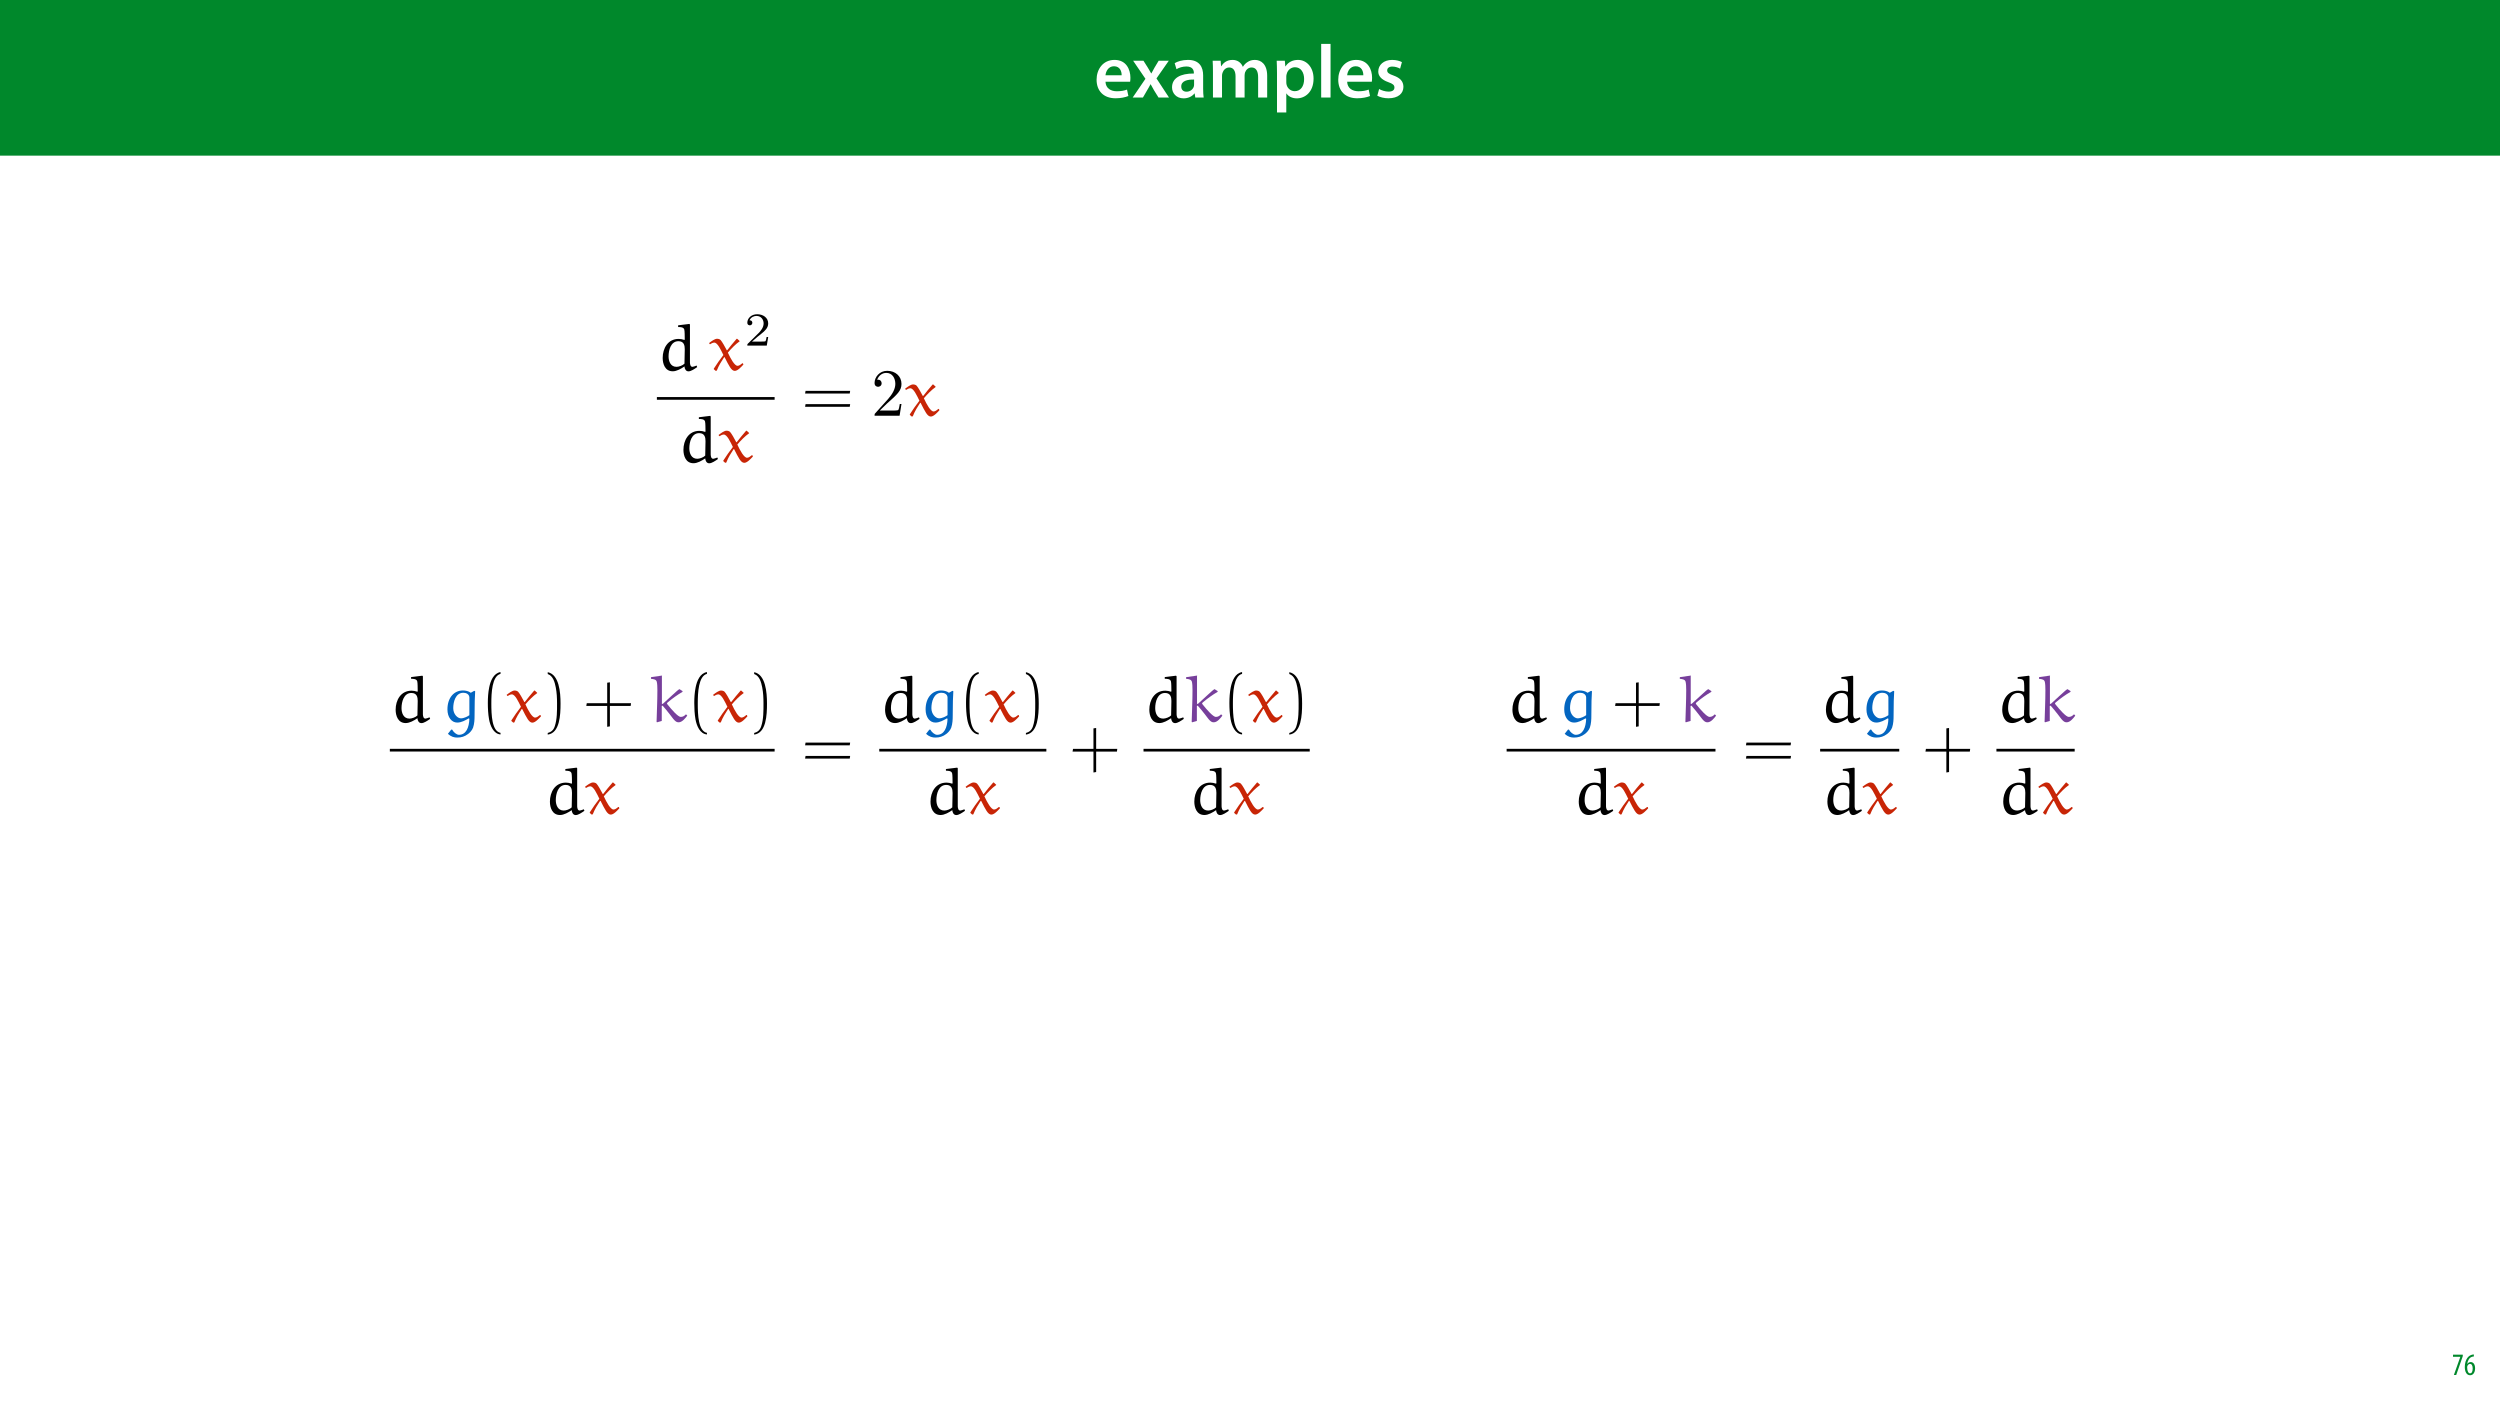
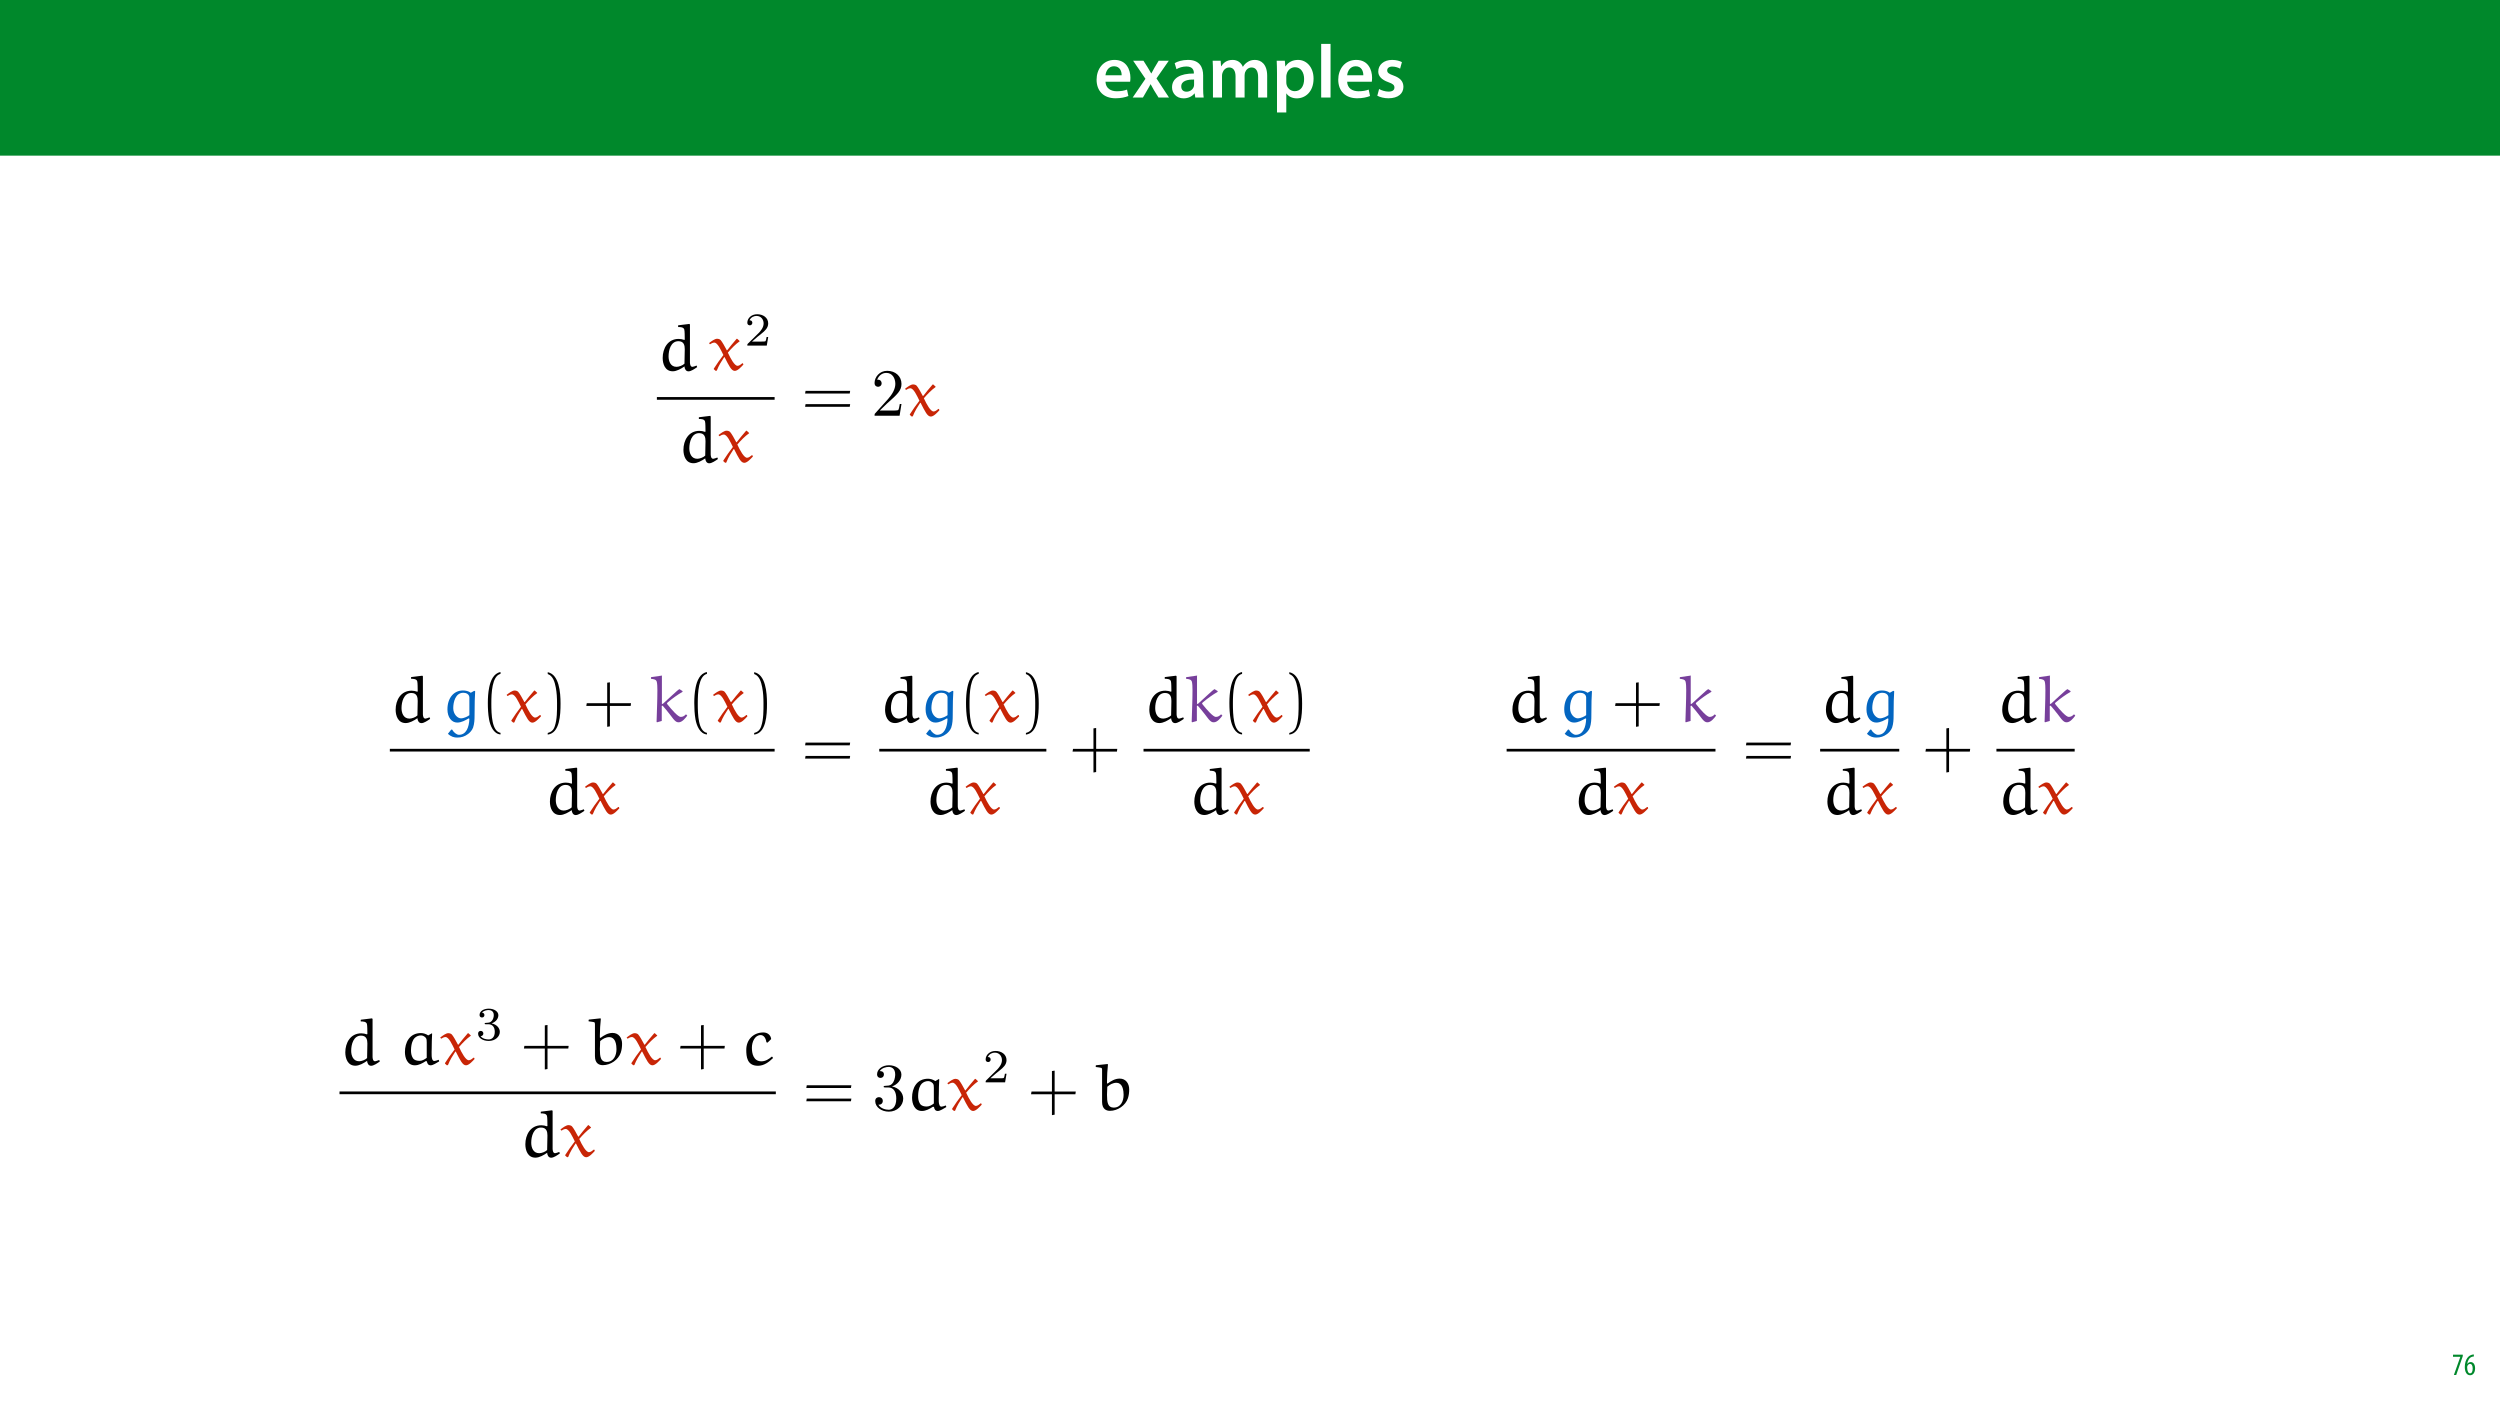
<svg xmlns="http://www.w3.org/2000/svg" xmlns:xlink="http://www.w3.org/1999/xlink" width="1920pt" height="1080pt" viewBox="0 0 1920 1080" version="1.1">
  <defs>
    <g>
      <symbol overflow="visible" id="glyph0-0">
        <path style="stroke:none;" d="M 0 0 L 29 0 L 29 -40.594 L 0 -40.594 Z M 14.5 -22.906 L 4.641 -37.703 L 24.359 -37.703 Z M 16.234 -20.297 L 26.094 -35.094 L 26.094 -5.516 Z M 4.641 -2.906 L 14.5 -17.688 L 24.359 -2.906 Z M 2.906 -35.094 L 12.766 -20.297 L 2.906 -5.516 Z M 2.906 -35.094 " />
      </symbol>
      <symbol overflow="visible" id="glyph0-1">
        <path style="stroke:none;" d="M 27.781 -12.125 C 27.891 -12.766 28.016 -13.797 28.016 -15.141 C 28.016 -21.344 25 -28.891 15.828 -28.891 C 6.781 -28.891 2.031 -21.516 2.031 -13.688 C 2.031 -5.047 7.422 0.578 16.594 0.578 C 20.641 0.578 24.016 -0.172 26.453 -1.156 L 25.406 -6.094 C 23.266 -5.281 20.875 -4.812 17.578 -4.812 C 13.047 -4.812 9.047 -7.016 8.875 -12.125 Z M 8.875 -17.109 C 9.156 -20.016 11.016 -24.016 15.422 -24.016 C 20.188 -24.016 21.344 -19.719 21.281 -17.109 Z M 8.875 -17.109 " />
      </symbol>
      <symbol overflow="visible" id="glyph0-2">
        <path style="stroke:none;" d="M 0.641 -28.25 L 10.094 -14.391 L 0.297 0 L 8.172 0 L 11.422 -5.625 C 12.359 -7.188 13.172 -8.578 13.984 -10.203 L 14.094 -10.203 C 14.906 -8.641 15.719 -7.141 16.641 -5.625 L 20.125 0 L 28.188 0 L 18.562 -14.672 L 28.016 -28.25 L 20.234 -28.25 L 17.109 -23.031 C 16.297 -21.578 15.484 -20.125 14.672 -18.562 L 14.5 -18.562 C 13.688 -20.016 12.875 -21.406 11.953 -22.906 L 8.578 -28.25 Z M 0.641 -28.25 " />
      </symbol>
      <symbol overflow="visible" id="glyph0-3">
        <path style="stroke:none;" d="M 26.156 0 C 25.875 -1.734 25.75 -4.234 25.75 -6.781 L 25.75 -17 C 25.75 -23.141 23.141 -28.891 14.094 -28.891 C 9.625 -28.891 5.969 -27.672 3.891 -26.391 L 5.281 -21.75 C 7.188 -22.969 10.094 -23.844 12.875 -23.844 C 17.859 -23.844 18.625 -20.766 18.625 -18.906 L 18.625 -18.438 C 8.172 -18.5 1.859 -14.906 1.859 -7.766 C 1.859 -3.484 5.047 0.641 10.734 0.641 C 14.391 0.641 17.344 -0.922 19.078 -3.125 L 19.25 -3.125 L 19.719 0 Z M 18.797 -9.922 C 18.797 -9.453 18.734 -8.875 18.562 -8.359 C 17.922 -6.328 15.828 -4.469 12.984 -4.469 C 10.734 -4.469 8.938 -5.734 8.938 -8.531 C 8.938 -12.812 13.75 -13.922 18.797 -13.797 Z M 18.797 -9.922 " />
      </symbol>
      <symbol overflow="visible" id="glyph0-4">
        <path style="stroke:none;" d="M 3.828 0 L 10.781 0 L 10.781 -16.703 C 10.781 -17.516 10.906 -18.328 11.188 -19.031 C 11.828 -21 13.625 -23.078 16.297 -23.078 C 19.609 -23.078 21.172 -20.297 21.172 -16.359 L 21.172 0 L 28.125 0 L 28.125 -16.938 C 28.125 -17.75 28.297 -18.625 28.484 -19.312 C 29.234 -21.344 31.031 -23.078 33.469 -23.078 C 36.891 -23.078 38.516 -20.297 38.516 -15.609 L 38.516 0 L 45.469 0 L 45.469 -16.641 C 45.469 -25.688 40.719 -28.891 36.016 -28.891 C 33.703 -28.891 31.906 -28.297 30.328 -27.203 C 29 -26.391 27.844 -25.234 26.859 -23.656 L 26.734 -23.656 C 25.516 -26.797 22.625 -28.891 18.906 -28.891 C 14.156 -28.891 11.594 -26.281 10.203 -24.062 L 10.031 -24.062 L 9.75 -28.25 L 3.594 -28.25 C 3.766 -25.812 3.828 -23.078 3.828 -19.844 Z M 3.828 0 " />
      </symbol>
      <symbol overflow="visible" id="glyph0-5">
        <path style="stroke:none;" d="M 3.828 11.484 L 10.969 11.484 L 10.969 -3.125 L 11.078 -3.125 C 12.531 -0.875 15.484 0.641 19.031 0.641 C 25.469 0.641 31.906 -4.297 31.906 -14.5 C 31.906 -23.312 26.5 -28.891 20.016 -28.891 C 15.719 -28.891 12.406 -27.094 10.328 -23.891 L 10.203 -23.891 L 9.859 -28.25 L 3.594 -28.25 C 3.719 -25.578 3.828 -22.562 3.828 -18.844 Z M 10.969 -16.188 C 10.969 -16.766 11.078 -17.406 11.25 -17.984 C 11.953 -21.109 14.672 -23.266 17.625 -23.266 C 22.219 -23.266 24.656 -19.203 24.656 -14.203 C 24.656 -8.641 21.984 -4.875 17.453 -4.875 C 14.438 -4.875 11.891 -6.953 11.188 -9.859 C 11.016 -10.5 10.969 -11.141 10.969 -11.828 Z M 10.969 -16.188 " />
      </symbol>
      <symbol overflow="visible" id="glyph0-6">
        <path style="stroke:none;" d="M 3.828 0 L 11.016 0 L 11.016 -41.188 L 3.828 -41.188 Z M 3.828 0 " />
      </symbol>
      <symbol overflow="visible" id="glyph0-7">
        <path style="stroke:none;" d="M 2.094 -1.391 C 4.172 -0.234 7.25 0.578 10.672 0.578 C 18.156 0.578 22.156 -3.125 22.156 -8.234 C 22.094 -12.406 19.719 -15.016 14.609 -16.875 C 11.016 -18.156 9.688 -19.031 9.688 -20.828 C 9.688 -22.562 11.078 -23.781 13.625 -23.781 C 16.125 -23.781 18.391 -22.859 19.609 -22.156 L 21 -27.203 C 19.375 -28.078 16.641 -28.891 13.516 -28.891 C 6.953 -28.891 2.844 -25 2.844 -20.016 C 2.781 -16.703 5.109 -13.688 10.609 -11.781 C 14.094 -10.562 15.25 -9.562 15.25 -7.656 C 15.25 -5.797 13.859 -4.531 10.734 -4.531 C 8.172 -4.531 5.109 -5.562 3.484 -6.547 Z M 2.094 -1.391 " />
      </symbol>
      <symbol overflow="visible" id="glyph1-0">
        <path style="stroke:none;" d="M 0 0 L 12 0 L 12 -16.797 L 0 -16.797 Z M 6 -9.484 L 1.922 -15.594 L 10.078 -15.594 Z M 6.719 -8.406 L 10.797 -14.516 L 10.797 -2.281 Z M 1.922 -1.203 L 6 -7.312 L 10.078 -1.203 Z M 1.203 -14.516 L 5.281 -8.406 L 1.203 -2.281 Z M 1.203 -14.516 " />
      </symbol>
      <symbol overflow="visible" id="glyph1-1">
        <path style="stroke:none;" d="M 0.891 -15.594 L 0.891 -13.969 L 6.5 -13.969 L 6.5 -13.922 L 1.562 0 L 3.359 0 L 8.406 -14.5 L 8.406 -15.594 Z M 0.891 -15.594 " />
      </symbol>
      <symbol overflow="visible" id="glyph1-2">
        <path style="stroke:none;" d="M 7.656 -15.797 C 7.391 -15.766 6.984 -15.75 6.484 -15.641 C 5.141 -15.359 3.641 -14.5 2.719 -13.172 C 1.484 -11.516 0.703 -9.172 0.703 -6.141 C 0.703 -2.562 2.062 0.188 4.781 0.188 C 7.266 0.188 8.609 -2.188 8.609 -5.141 C 8.609 -8.109 7.25 -9.938 5.25 -9.938 C 4.078 -9.938 3.219 -9.344 2.609 -8.453 L 2.547 -8.453 C 2.922 -10.844 3.953 -13.438 6.547 -14.062 C 7.016 -14.156 7.344 -14.203 7.656 -14.234 Z M 4.781 -1.25 C 3.531 -1.25 2.547 -2.719 2.516 -5.906 C 2.516 -6.359 2.594 -6.672 2.656 -6.844 C 3.125 -7.984 3.906 -8.516 4.688 -8.516 C 5.953 -8.516 6.766 -7.344 6.766 -4.984 C 6.766 -2.281 5.828 -1.25 4.781 -1.25 Z M 4.781 -1.25 " />
      </symbol>
      <symbol overflow="visible" id="glyph2-0">
        <path style="stroke:none;" d="" />
      </symbol>
      <symbol overflow="visible" id="glyph2-1">
        <path style="stroke:none;" d="M 16.266 -34.203 L 16.328 -33.062 C 18.031 -33.062 20.469 -33 21.031 -31.188 C 21.406 -29.844 21.344 -26.109 21.406 -23.375 L 21.031 -23.156 C 19.641 -23.625 18.234 -23.938 16.734 -23.938 C 8.344 -23.938 4.453 -16.578 4.453 -9.328 C 4.453 -4.719 6.266 0.938 12.172 0.938 C 15.234 0.938 18.547 -0.984 21.188 -2.797 C 21.297 -0.984 22.234 0.984 24.25 0.984 C 26.266 0.984 28.906 -0.875 30.938 -2.281 L 30.516 -3.469 C 29.484 -3.062 27.875 -2.484 27.359 -2.484 C 25.797 -2.484 25.484 -4.203 25.391 -5.703 L 25.391 -34.969 L 24.969 -35.438 L 16.531 -34.406 Z M 21.188 -4.922 C 19.797 -3.516 16.891 -2.484 15.078 -2.484 C 10.422 -2.484 8.969 -6.891 8.969 -10.516 C 8.969 -15.391 10.719 -22.172 16.531 -22.172 C 20.828 -22.172 21.406 -18.859 21.406 -16.062 Z M 21.188 -4.922 " />
      </symbol>
      <symbol overflow="visible" id="glyph2-2">
        <path style="stroke:none;" d="M 21.859 -23.938 C 21.766 -24.047 21.656 -24.047 21.547 -24.047 C 21.406 -24.047 21.297 -24.047 21.25 -23.938 C 18.969 -21.297 15.906 -17.672 14.047 -15.188 L 13.734 -15.234 C 12.234 -18.141 10.109 -21.859 9.016 -23.062 C 8.297 -23.828 7.094 -24.047 6.219 -24.047 C 4.5 -24.047 1.922 -22.125 0.109 -20.719 L 0.828 -19.797 C 1.766 -20.422 3.062 -21.094 4.141 -21.094 C 6.688 -21.094 9.172 -15.547 11.141 -11.547 C 8.594 -8.234 6.016 -4.656 3.781 -1.094 L 3.781 -0.672 L 5.234 0.625 L 6.062 0.422 C 7.609 -3.578 9.688 -6.781 11.703 -9.891 L 12.078 -9.891 C 15.484 -3.219 17.25 0.625 19.891 0.625 C 22.078 0.625 24.719 -2.281 26.531 -4.25 L 26.109 -5.234 L 25.703 -5.234 C 24.656 -4.359 23.266 -3.266 22.016 -3.266 C 19.734 -3.266 16.688 -8.75 14.562 -13.422 C 17.25 -16.578 20.562 -19.953 23.469 -21.969 C 23.578 -22.016 23.625 -22.078 23.625 -22.234 C 23.625 -22.281 23.516 -22.391 23.469 -22.438 Z M 21.859 -23.938 " />
      </symbol>
      <symbol overflow="visible" id="glyph2-3">
        <path style="stroke:none;" d="M 20.672 -2.688 L 21.141 -2.328 C 20.938 4.406 18.594 9.953 13.109 9.953 C 11.25 9.953 8.859 7.828 7.922 5.953 L 7.203 5.953 L 4.656 9.172 C 7.203 11.547 9.531 12.078 11.812 12.078 C 14.969 12.078 17.562 11.297 20.203 9.281 C 21.25 8.5 23.156 6.734 23.984 4.453 C 25.031 1.453 25.125 -2.234 25.125 -4.25 C 25.125 -15.078 25.344 -18.812 25.594 -23.516 L 24.875 -23.828 L 22.234 -22.328 C 20.516 -23.625 18.297 -24.094 16.172 -24.094 C 9.531 -24.094 4.297 -18.75 4.297 -9.531 C 4.297 -3.516 7.516 0.562 11.812 0.562 C 15.078 0.562 17.984 -1.141 20.672 -2.688 Z M 21.141 -5.125 C 19.953 -4.203 17.047 -2.688 14.656 -2.688 C 12.078 -2.688 8.75 -5.859 8.75 -10.516 C 8.75 -15.188 10.422 -22.328 16.531 -22.328 C 18.703 -22.328 20.984 -21.25 21.141 -18.812 Z M 21.141 -5.125 " />
      </symbol>
      <symbol overflow="visible" id="glyph2-4">
        <path style="stroke:none;" d="M 10.469 -13.781 L 9.797 -13.781 L 9.797 -35.188 L 9.953 -35.547 L 1.656 -34.359 L 1.406 -34.141 L 1.406 -33.062 C 4.141 -32.75 5.391 -32.375 5.859 -30.781 C 6.219 -29.375 6.328 -26.891 6.328 -24.25 C 6.328 -16.062 5.906 -8.141 5.703 0 L 6.016 0.359 L 9.688 -0.672 L 9.688 -12.125 L 10.312 -12.484 C 13.984 -8.391 18.594 -2.172 18.594 -2.172 C 20.312 -0.203 21.141 0.359 22.688 0.359 C 25.438 0.359 28.031 -3.109 29.281 -4.766 L 28.297 -5.797 C 27.156 -4.609 25.953 -3.781 24.25 -3.781 C 22.172 -3.781 17.156 -9.484 14.094 -13.375 C 13.938 -13.625 13.672 -13.891 13.672 -14.203 C 13.672 -14.453 14.25 -14.922 14.609 -15.234 C 18.078 -18.141 21.766 -20.781 25.641 -23.062 L 25.641 -23.625 L 23.266 -25.125 C 22.016 -24.406 21.453 -23.828 17.406 -20.156 Z M 10.469 -13.781 " />
      </symbol>
      <symbol overflow="visible" id="glyph3-0">
        <path style="stroke:none;" d="" />
      </symbol>
      <symbol overflow="visible" id="glyph3-1">
        <path style="stroke:none;" d="M 18.312 -6.594 L 17.078 -6.594 C 16.969 -5.797 16.609 -3.656 16.141 -3.297 C 15.844 -3.078 13.062 -3.078 12.547 -3.078 L 5.875 -3.078 C 9.688 -6.453 10.953 -7.469 13.125 -9.172 C 15.812 -11.312 18.312 -13.562 18.312 -17.016 C 18.312 -21.391 14.469 -24.078 9.828 -24.078 C 5.328 -24.078 2.281 -20.922 2.281 -17.594 C 2.281 -15.734 3.844 -15.562 4.203 -15.562 C 5.078 -15.562 6.125 -16.172 6.125 -17.484 C 6.125 -18.125 5.875 -19.406 3.984 -19.406 C 5.109 -21.984 7.578 -22.781 9.281 -22.781 C 12.906 -22.781 14.797 -19.953 14.797 -17.016 C 14.797 -13.859 12.547 -11.344 11.391 -10.047 L 2.641 -1.422 C 2.281 -1.094 2.281 -1.016 2.281 0 L 17.219 0 Z M 18.312 -6.594 " />
      </symbol>
+       <symbol overflow="visible" id="glyph3-2">
+         <path style="stroke:none;" d="M 9.906 -12.109 C 12.734 -12.109 14.766 -10.156 14.766 -6.281 C 14.766 -1.781 12.156 -0.438 10.047 -0.438 C 8.594 -0.438 5.406 -0.828 3.875 -2.969 C 5.578 -3.047 5.984 -4.25 5.984 -5 C 5.984 -6.172 5.109 -7 3.984 -7 C 2.969 -7 1.953 -6.375 1.953 -4.891 C 1.953 -1.484 5.734 0.719 10.125 0.719 C 15.156 0.719 18.641 -2.641 18.641 -6.281 C 18.641 -9.109 16.312 -11.938 12.328 -12.766 C 16.141 -14.141 17.516 -16.859 17.516 -19.078 C 17.516 -21.938 14.219 -24.078 10.188 -24.078 C 6.172 -24.078 3.078 -22.125 3.078 -19.219 C 3.078 -17.984 3.875 -17.297 4.969 -17.297 C 6.094 -17.297 6.812 -18.125 6.812 -19.141 C 6.812 -20.203 6.094 -20.969 4.969 -21.031 C 6.234 -22.625 8.734 -23.031 10.078 -23.031 C 11.719 -23.031 14 -22.234 14 -19.078 C 14 -17.547 13.484 -15.891 12.547 -14.766 C 11.344 -13.375 10.328 -13.312 8.516 -13.203 C 7.609 -13.125 7.547 -13.125 7.359 -13.094 C 7.297 -13.094 7 -13.016 7 -12.625 C 7 -12.109 7.328 -12.109 7.938 -12.109 Z M 9.906 -12.109 " />
+       </symbol>
      <symbol overflow="visible" id="glyph4-0">
        <path style="stroke:none;" d="" />
      </symbol>
      <symbol overflow="visible" id="glyph4-1">
        <path style="stroke:none;" d="M 37.094 -17.047 L 37.406 -19.125 L 3.156 -19.125 L 2.797 -17.047 Z M 37.094 -6.844 L 37.406 -8.906 L 3.156 -8.906 L 2.797 -6.844 Z M 37.094 -6.844 " />
      </symbol>
      <symbol overflow="visible" id="glyph4-2">
        <path style="stroke:none;" d="M 15.594 8.453 C 8.906 7.156 8.547 -5.438 8.547 -14.203 C 8.547 -22.016 9.016 -35.188 15.594 -36.844 L 15.594 -38.234 C 10.203 -37.312 7.875 -31.391 6.891 -26.422 C 6.109 -22.531 5.859 -18.5 5.859 -14.5 C 5.859 -10.312 6.062 -6.109 6.781 -1.969 C 7.672 2.953 10.156 9.219 15.594 9.688 Z M 15.594 8.453 " />
      </symbol>
      <symbol overflow="visible" id="glyph4-3">
        <path style="stroke:none;" d="M 4.453 -36.734 C 8.656 -35.234 9.844 -30.359 10.625 -26.469 C 11.406 -22.484 11.609 -18.344 11.609 -14.297 C 11.609 -8.391 11.703 -2.078 9.844 3.469 C 8.812 6.578 6.844 7.922 4.453 8.547 L 4.453 9.797 C 13.734 8.594 14.297 -5.234 14.297 -14.094 C 14.297 -22.75 13.219 -36.328 4.453 -38.141 Z M 4.453 -36.734 " />
      </symbol>
      <symbol overflow="visible" id="glyph4-4">
        <path style="stroke:none;" d="M 20.516 -14.297 L 20.516 -30.359 L 18.438 -30.047 L 18.438 -14.297 L 2.75 -14.297 L 2.391 -12.234 L 18.438 -12.234 L 18.438 3.828 L 20.516 3.469 L 20.516 -12.234 L 36.469 -12.234 L 36.734 -14.297 Z M 20.516 -14.297 " />
      </symbol>
      <symbol overflow="visible" id="glyph5-0">
        <path style="stroke:none;" d="" />
      </symbol>
      <symbol overflow="visible" id="glyph5-1">
        <path style="stroke:none;" d="M 6.578 -3.984 L 12.078 -9.328 C 20.156 -16.469 23.266 -19.281 23.266 -24.453 C 23.266 -30.359 18.594 -34.5 12.281 -34.5 C 6.422 -34.5 2.594 -29.734 2.594 -25.125 C 2.594 -22.234 5.188 -22.234 5.344 -22.234 C 6.219 -22.234 8.031 -22.844 8.031 -24.969 C 8.031 -26.328 7.094 -27.672 5.281 -27.672 C 4.875 -27.672 4.766 -27.672 4.609 -27.609 C 5.797 -30.984 8.594 -32.906 11.609 -32.906 C 16.328 -32.906 18.547 -28.703 18.547 -24.453 C 18.547 -20.312 15.953 -16.219 13.109 -13 L 3.156 -1.922 C 2.594 -1.344 2.594 -1.25 2.594 0 L 21.812 0 L 23.266 -9.016 L 21.969 -9.016 C 21.703 -7.469 21.344 -5.188 20.828 -4.406 C 20.469 -3.984 17.047 -3.984 15.906 -3.984 Z M 6.578 -3.984 " />
      </symbol>
+       <symbol overflow="visible" id="glyph6-0">
+         <path style="stroke:none;" d="" />
+       </symbol>
+       <symbol overflow="visible" id="glyph6-1">
+         <path style="stroke:none;" d="M 16.266 -34.203 L 16.328 -33.062 C 18.031 -33.062 20.469 -33 21.031 -31.188 C 21.406 -29.844 21.344 -26.109 21.406 -23.375 L 21.031 -23.156 C 19.641 -23.625 18.234 -23.938 16.734 -23.938 C 8.344 -23.938 4.453 -16.578 4.453 -9.328 C 4.453 -4.719 6.266 0.938 12.172 0.938 C 15.234 0.938 18.547 -0.984 21.188 -2.797 C 21.297 -0.984 22.234 0.984 24.25 0.984 C 26.266 0.984 28.906 -0.875 30.938 -2.281 L 30.516 -3.469 C 29.484 -3.062 27.875 -2.484 27.359 -2.484 C 25.797 -2.484 25.484 -4.203 25.391 -5.703 L 25.391 -34.969 L 24.969 -35.438 L 16.531 -34.406 Z M 21.188 -4.922 C 19.797 -3.516 16.891 -2.484 15.078 -2.484 C 10.422 -2.484 8.969 -6.891 8.969 -10.516 C 8.969 -15.391 10.719 -22.172 16.531 -22.172 C 20.828 -22.172 21.406 -18.859 21.406 -16.062 Z M 21.188 -4.922 " />
+       </symbol>
+       <symbol overflow="visible" id="glyph6-2">
+         <path style="stroke:none;" d="M 22.438 -22.328 C 20.781 -23.516 18.547 -24.141 16.891 -24.141 C 8.078 -24.141 4.562 -16.891 4.562 -9.578 C 4.562 -4.922 6.422 0.625 12.172 0.625 C 15.188 0.625 18.078 -0.984 20.625 -2.641 L 21.406 -2.438 C 21.703 -0.672 22.438 0.625 24.359 0.625 C 26.016 0.625 28.812 -1.141 30.875 -2.391 L 30.516 -3.625 C 29.422 -3.219 27.875 -2.688 27.156 -2.688 C 24.359 -2.688 25.125 -9.172 25.125 -12.391 C 25.125 -16.172 25.234 -19.891 25.438 -23.672 L 25.188 -23.938 Z M 21.297 -5.125 C 19.734 -3.938 17.828 -2.797 15.797 -2.797 C 13.891 -2.797 11.766 -3.219 10.672 -4.922 C 9.484 -6.734 9.172 -8.969 9.219 -11.141 C 9.328 -16.375 10.828 -19.219 12.016 -20.359 C 13.375 -21.656 15.078 -22.328 16.938 -22.328 C 18.234 -22.328 19.531 -21.609 20.469 -20.625 C 21.297 -19.734 21.297 -18.391 21.297 -17.047 Z M 21.297 -5.125 " />
+       </symbol>
+       <symbol overflow="visible" id="glyph6-3">
+         <path style="stroke:none;" d="M 21.859 -23.938 C 21.766 -24.047 21.656 -24.047 21.547 -24.047 C 21.406 -24.047 21.297 -24.047 21.25 -23.938 C 18.969 -21.297 15.906 -17.672 14.047 -15.188 L 13.734 -15.234 C 12.234 -18.141 10.109 -21.859 9.016 -23.062 C 8.297 -23.828 7.094 -24.047 6.219 -24.047 C 4.5 -24.047 1.922 -22.125 0.109 -20.719 L 0.828 -19.797 C 1.766 -20.422 3.062 -21.094 4.141 -21.094 C 6.688 -21.094 9.172 -15.547 11.141 -11.547 C 8.594 -8.234 6.016 -4.656 3.781 -1.094 L 3.781 -0.672 L 5.234 0.625 L 6.062 0.422 C 7.609 -3.578 9.688 -6.781 11.703 -9.891 L 12.078 -9.891 C 15.484 -3.219 17.25 0.625 19.891 0.625 C 22.078 0.625 24.719 -2.281 26.531 -4.25 L 26.109 -5.234 L 25.703 -5.234 C 24.656 -4.359 23.266 -3.266 22.016 -3.266 C 19.734 -3.266 16.688 -8.75 14.562 -13.422 C 17.25 -16.578 20.562 -19.953 23.469 -21.969 C 23.578 -22.016 23.625 -22.078 23.625 -22.234 C 23.625 -22.281 23.516 -22.391 23.469 -22.438 Z M 21.859 -23.938 " />
+       </symbol>
+       <symbol overflow="visible" id="glyph6-4">
+         <path style="stroke:none;" d="M 1.406 -34.25 L 1.406 -33.156 C 5.859 -32.484 6.266 -32.844 6.266 -31.031 L 6.266 -6.375 C 6.266 -0.625 9.688 0.516 12.328 0.516 C 18.234 0.516 24.297 -3.625 26.109 -9.172 C 26.844 -11.406 27.094 -13.672 27.094 -15.953 C 27.094 -20.312 24.609 -24.25 19.797 -24.25 C 16.266 -24.25 13.266 -22.484 10.516 -20.422 L 10.047 -20.672 C 10.047 -21.25 10.047 -21.812 10.047 -22.391 C 10.047 -26.625 10.359 -30.828 10.781 -35.078 L 10.469 -35.438 L 1.703 -34.5 Z M 10.266 -17.984 C 12.281 -19.734 14.609 -21.031 17.359 -21.031 C 19.328 -21.031 20.562 -19.844 21.25 -18.812 C 21.969 -17.719 22.797 -15.547 22.797 -11.766 C 22.797 -7 20.672 -1.969 15.188 -1.969 C 10.625 -1.969 10.047 -6.016 10.047 -11.859 C 10.047 -13.891 10.156 -16.219 10.266 -17.984 Z M 10.266 -17.984 " />
+       </symbol>
+       <symbol overflow="visible" id="glyph6-5">
+         <path style="stroke:none;" d="M 22.531 -5.906 L 22.078 -6.016 C 19.797 -4.047 17.203 -2.438 14.141 -2.438 C 8.078 -2.438 6.844 -8.391 6.844 -12.844 C 6.844 -17.406 9.172 -22.594 13.578 -22.594 C 15.797 -22.594 17.516 -20.562 17.984 -17.094 L 18.859 -16.781 L 21.656 -19.531 C 21.344 -22.484 19.016 -24.609 15.641 -24.609 C 7.984 -24.609 2.531 -19.016 2.531 -11.25 C 2.531 -6.109 3.062 0.984 11.5 0.984 C 16.109 0.984 19.891 -1.812 23.109 -4.969 Z M 22.531 -5.906 " />
+       </symbol>
+       <symbol overflow="visible" id="glyph7-0">
+         <path style="stroke:none;" d="" />
+       </symbol>
+       <symbol overflow="visible" id="glyph7-1">
+         <path style="stroke:none;" d="M 20.516 -14.297 L 20.516 -30.359 L 18.438 -30.047 L 18.438 -14.297 L 2.75 -14.297 L 2.391 -12.234 L 18.438 -12.234 L 18.438 3.828 L 20.516 3.469 L 20.516 -12.234 L 36.469 -12.234 L 36.734 -14.297 Z M 20.516 -14.297 " />
+       </symbol>
+       <symbol overflow="visible" id="glyph7-2">
+         <path style="stroke:none;" d="M 37.094 -17.047 L 37.406 -19.125 L 3.156 -19.125 L 2.797 -17.047 Z M 37.094 -6.844 L 37.406 -8.906 L 3.156 -8.906 L 2.797 -6.844 Z M 37.094 -6.844 " />
+       </symbol>
+       <symbol overflow="visible" id="glyph8-0">
+         <path style="stroke:none;" d="" />
+       </symbol>
+       <symbol overflow="visible" id="glyph8-1">
+         <path style="stroke:none;" d="M 15.031 -18.234 C 19.281 -19.641 22.281 -23.266 22.281 -27.359 C 22.281 -31.609 17.719 -34.5 12.75 -34.5 C 7.516 -34.5 3.578 -31.391 3.578 -27.453 C 3.578 -25.75 4.719 -24.766 6.219 -24.766 C 7.828 -24.766 8.859 -25.906 8.859 -27.406 C 8.859 -30 6.422 -30 5.641 -30 C 7.25 -32.531 10.672 -33.219 12.531 -33.219 C 14.656 -33.219 17.516 -32.078 17.516 -27.406 C 17.516 -26.781 17.406 -23.781 16.062 -21.5 C 14.5 -19.016 12.75 -18.859 11.453 -18.812 C 11.031 -18.75 9.797 -18.656 9.438 -18.656 C 9.016 -18.594 8.656 -18.547 8.656 -18.031 C 8.656 -17.453 9.016 -17.453 9.891 -17.453 L 12.172 -17.453 C 16.422 -17.453 18.344 -13.938 18.344 -8.859 C 18.344 -1.812 14.766 -0.312 12.484 -0.312 C 10.266 -0.312 6.375 -1.188 4.562 -4.25 C 6.375 -3.984 7.984 -5.125 7.984 -7.094 C 7.984 -8.969 6.578 -10 5.078 -10 C 3.828 -10 2.172 -9.281 2.172 -7 C 2.172 -2.281 7 1.141 12.641 1.141 C 18.969 1.141 23.672 -3.578 23.672 -8.859 C 23.672 -13.109 20.422 -17.156 15.031 -18.234 Z M 15.031 -18.234 " />
+       </symbol>
    </g>
    <clipPath id="clip1">
      <path d="M 573 241.285 L 590 241.285 L 590 266 L 573 266 Z M 573 241.285 " />
    </clipPath>
    <clipPath id="clip2">
      <path d="M 1532 575 L 1594.793 575 L 1594.793 578 L 1532 578 Z M 1532 575 " />
+     </clipPath>
+     <clipPath id="clip3">
+       <path d="M 367 774.406 L 384 774.406 L 384 800 L 367 800 Z M 367 774.406 " />
+     </clipPath>
+     <clipPath id="clip4">
+       <path d="M 259.793 838 L 597 838 L 597 841 L 259.793 841 Z M 259.793 838 " />
+     </clipPath>
+     <clipPath id="clip5">
+       <path d="M 403 852 L 430 852 L 430 889.406 L 403 889.406 Z M 403 852 " />
+     </clipPath>
+     <clipPath id="clip6">
+       <path d="M 841 817 L 867.793 817 L 867.793 854 L 841 854 Z M 841 817 " />
    </clipPath>
  </defs>
  <g id="surface1">
    <rect x="0" y="0" width="1920" height="1080" style="fill:rgb(100%,100%,100%);fill-opacity:1;stroke:none;" />
    <path style=" stroke:none;fill-rule:nonzero;fill:rgb(0%,53.334%,16.862%);fill-opacity:1;" d="M 0 119.531 L 1920 119.531 L 1920 0 L 0 0 Z M 0 119.531 " />
    <g style="fill:rgb(100%,100%,100%);fill-opacity:1;">
      <use xlink:href="#glyph0-1" x="840.143" y="74.9" />
    </g>
    <g style="fill:rgb(100%,100%,100%);fill-opacity:1;">
      <use xlink:href="#glyph0-2" x="869.607" y="74.9" />
      <use xlink:href="#glyph0-3" x="898.259" y="74.9" />
      <use xlink:href="#glyph0-4" x="927.723" y="74.9" />
      <use xlink:href="#glyph0-5" x="976.907" y="74.9" />
      <use xlink:href="#glyph0-6" x="1010.837" y="74.9" />
      <use xlink:href="#glyph0-1" x="1025.743" y="74.9" />
      <use xlink:href="#glyph0-7" x="1055.671" y="74.9" />
    </g>
    <g style="fill:rgb(0%,53.334%,16.862%);fill-opacity:1;">
      <use xlink:href="#glyph1-1" x="1883.02" y="1056" />
      <use xlink:href="#glyph1-2" x="1892.26" y="1056" />
    </g>
    <g style="fill:rgb(0%,0%,0%);fill-opacity:1;">
      <use xlink:href="#glyph2-1" x="504.487" y="284.215" />
    </g>
    <g style="fill:rgb(78.432%,14.51%,2.353%);fill-opacity:1;">
      <use xlink:href="#glyph2-2" x="544.424" y="284.215" />
    </g>
    <g clip-path="url(#clip1)" clip-rule="nonzero">
      <g style="fill:rgb(0%,0%,0%);fill-opacity:1;">
        <use xlink:href="#glyph3-1" x="571.661" y="265.412" />
      </g>
    </g>
    <path style="fill:none;stroke-width:0.398;stroke-linecap:butt;stroke-linejoin:miter;stroke:rgb(0%,0%,0%);stroke-opacity:1;stroke-miterlimit:10;" d="M 0 0 L 17.388 0 " transform="matrix(5.2,0,0,-5.2,504.487,305.9768)" />
    <g style="fill:rgb(0%,0%,0%);fill-opacity:1;">
      <use xlink:href="#glyph2-1" x="520.425" y="354.826" />
    </g>
    <g style="fill:rgb(78.432%,14.51%,2.353%);fill-opacity:1;">
      <use xlink:href="#glyph2-2" x="551.71" y="354.826" />
    </g>
    <g style="fill:rgb(0%,0%,0%);fill-opacity:1;">
      <use xlink:href="#glyph4-1" x="615.512" y="319.289" />
    </g>
    <g style="fill:rgb(0%,0%,0%);fill-opacity:1;">
      <use xlink:href="#glyph5-1" x="669.067" y="319.289" />
    </g>
    <g style="fill:rgb(78.432%,14.51%,2.353%);fill-opacity:1;">
      <use xlink:href="#glyph2-2" x="694.968" y="319.289" />
    </g>
    <g style="fill:rgb(0%,0%,0%);fill-opacity:1;">
      <use xlink:href="#glyph2-1" x="299.399" y="554.376" />
    </g>
    <g style="fill:rgb(1.176%,39.607%,75.294%);fill-opacity:1;">
      <use xlink:href="#glyph2-3" x="339.336" y="554.376" />
    </g>
    <g style="fill:rgb(0%,0%,0%);fill-opacity:1;">
      <use xlink:href="#glyph4-2" x="368.803" y="554.376" />
    </g>
    <g style="fill:rgb(78.432%,14.51%,2.353%);fill-opacity:1;">
      <use xlink:href="#glyph2-2" x="388.953" y="554.376" />
    </g>
    <g style="fill:rgb(0%,0%,0%);fill-opacity:1;">
      <use xlink:href="#glyph4-3" x="416.201" y="554.376" />
      <use xlink:href="#glyph4-4" x="447.886" y="554.376" />
    </g>
    <g style="fill:rgb(46.666%,24.706%,60.785%);fill-opacity:1;">
      <use xlink:href="#glyph2-4" x="498.543" y="554.376" />
    </g>
    <g style="fill:rgb(0%,0%,0%);fill-opacity:1;">
      <use xlink:href="#glyph4-2" x="527.346" y="554.376" />
    </g>
    <g style="fill:rgb(78.432%,14.51%,2.353%);fill-opacity:1;">
      <use xlink:href="#glyph2-2" x="547.501" y="554.376" />
    </g>
    <g style="fill:rgb(0%,0%,0%);fill-opacity:1;">
      <use xlink:href="#glyph4-3" x="574.749" y="554.376" />
    </g>
    <path style="fill:none;stroke-width:0.398;stroke-linecap:butt;stroke-linejoin:miter;stroke:rgb(0%,0%,0%);stroke-opacity:1;stroke-miterlimit:10;" d="M -0 0 L 56.828 0 " transform="matrix(5.2,0,0,-5.2,299.399,576.138)" />
    <g style="fill:rgb(0%,0%,0%);fill-opacity:1;">
      <use xlink:href="#glyph2-1" x="417.881" y="624.987" />
    </g>
    <g style="fill:rgb(78.432%,14.51%,2.353%);fill-opacity:1;">
      <use xlink:href="#glyph2-2" x="449.166" y="624.987" />
    </g>
    <g style="fill:rgb(0%,0%,0%);fill-opacity:1;">
      <use xlink:href="#glyph4-1" x="615.512" y="589.45" />
    </g>
    <g style="fill:rgb(0%,0%,0%);fill-opacity:1;">
      <use xlink:href="#glyph2-1" x="675.281" y="554.376" />
    </g>
    <g style="fill:rgb(1.176%,39.607%,75.294%);fill-opacity:1;">
      <use xlink:href="#glyph2-3" x="706.566" y="554.376" />
    </g>
    <g style="fill:rgb(0%,0%,0%);fill-opacity:1;">
      <use xlink:href="#glyph4-2" x="736.048" y="554.376" />
    </g>
    <g style="fill:rgb(78.432%,14.51%,2.353%);fill-opacity:1;">
      <use xlink:href="#glyph2-2" x="756.203" y="554.376" />
    </g>
    <g style="fill:rgb(0%,0%,0%);fill-opacity:1;">
      <use xlink:href="#glyph4-3" x="783.451" y="554.376" />
    </g>
    <path style="fill:none;stroke-width:0.398;stroke-linecap:butt;stroke-linejoin:miter;stroke:rgb(0%,0%,0%);stroke-opacity:1;stroke-miterlimit:10;" d="M 0 0 L 24.677 0 " transform="matrix(5.2,0,0,-5.2,675.281,576.138)" />
    <g style="fill:rgb(0%,0%,0%);fill-opacity:1;">
      <use xlink:href="#glyph2-1" x="710.173" y="624.987" />
    </g>
    <g style="fill:rgb(78.432%,14.51%,2.353%);fill-opacity:1;">
      <use xlink:href="#glyph2-2" x="741.458" y="624.987" />
    </g>
    <g style="fill:rgb(0%,0%,0%);fill-opacity:1;">
      <use xlink:href="#glyph4-4" x="821.333" y="589.45" />
    </g>
    <g style="fill:rgb(0%,0%,0%);fill-opacity:1;">
      <use xlink:href="#glyph2-1" x="878.227" y="554.376" />
    </g>
    <g style="fill:rgb(46.666%,24.706%,60.785%);fill-opacity:1;">
      <use xlink:href="#glyph2-4" x="909.512" y="554.376" />
    </g>
    <g style="fill:rgb(0%,0%,0%);fill-opacity:1;">
      <use xlink:href="#glyph4-2" x="938.323" y="554.376" />
    </g>
    <g style="fill:rgb(78.432%,14.51%,2.353%);fill-opacity:1;">
      <use xlink:href="#glyph2-2" x="958.473" y="554.376" />
    </g>
    <g style="fill:rgb(0%,0%,0%);fill-opacity:1;">
      <use xlink:href="#glyph4-3" x="985.726" y="554.376" />
    </g>
    <path style="fill:none;stroke-width:0.398;stroke-linecap:butt;stroke-linejoin:miter;stroke:rgb(0%,0%,0%);stroke-opacity:1;stroke-miterlimit:10;" d="M -0 0 L 24.548 0 " transform="matrix(5.2,0,0,-5.2,878.2266,576.138)" />
    <g style="fill:rgb(0%,0%,0%);fill-opacity:1;">
      <use xlink:href="#glyph2-1" x="912.781" y="624.987" />
    </g>
    <g style="fill:rgb(78.432%,14.51%,2.353%);fill-opacity:1;">
      <use xlink:href="#glyph2-2" x="944.066" y="624.987" />
    </g>
    <g style="fill:rgb(0%,0%,0%);fill-opacity:1;">
      <use xlink:href="#glyph2-1" x="1157.091" y="554.376" />
    </g>
    <g style="fill:rgb(1.176%,39.607%,75.294%);fill-opacity:1;">
      <use xlink:href="#glyph2-3" x="1197.028" y="554.376" />
    </g>
    <g style="fill:rgb(0%,0%,0%);fill-opacity:1;">
      <use xlink:href="#glyph4-4" x="1238.003" y="554.376" />
    </g>
    <g style="fill:rgb(46.666%,24.706%,60.785%);fill-opacity:1;">
      <use xlink:href="#glyph2-4" x="1288.683" y="554.376" />
    </g>
    <path style="fill:none;stroke-width:0.398;stroke-linecap:butt;stroke-linejoin:miter;stroke:rgb(0%,0%,0%);stroke-opacity:1;stroke-miterlimit:10;" d="M -0 0 L 30.845 0 " transform="matrix(5.2,0,0,-5.2,1157.091,576.138)" />
    <g style="fill:rgb(0%,0%,0%);fill-opacity:1;">
      <use xlink:href="#glyph2-1" x="1208.02" y="624.987" />
    </g>
    <g style="fill:rgb(78.432%,14.51%,2.353%);fill-opacity:1;">
      <use xlink:href="#glyph2-2" x="1239.305" y="624.987" />
    </g>
    <g style="fill:rgb(0%,0%,0%);fill-opacity:1;">
      <use xlink:href="#glyph4-1" x="1338.093" y="589.45" />
    </g>
    <g style="fill:rgb(0%,0%,0%);fill-opacity:1;">
      <use xlink:href="#glyph2-1" x="1397.862" y="554.376" />
    </g>
    <g style="fill:rgb(1.176%,39.607%,75.294%);fill-opacity:1;">
      <use xlink:href="#glyph2-3" x="1429.147" y="554.376" />
    </g>
    <path style="fill:none;stroke-width:0.398;stroke-linecap:butt;stroke-linejoin:miter;stroke:rgb(0%,0%,0%);stroke-opacity:1;stroke-miterlimit:10;" d="M 0 0 L 11.686 0 " transform="matrix(5.2,0,0,-5.2,1397.862,576.138)" />
    <g style="fill:rgb(0%,0%,0%);fill-opacity:1;">
      <use xlink:href="#glyph2-1" x="1398.98" y="624.987" />
    </g>
    <g style="fill:rgb(78.432%,14.51%,2.353%);fill-opacity:1;">
      <use xlink:href="#glyph2-2" x="1430.265" y="624.987" />
    </g>
    <g style="fill:rgb(0%,0%,0%);fill-opacity:1;">
      <use xlink:href="#glyph4-4" x="1476.361" y="589.45" />
    </g>
    <g style="fill:rgb(0%,0%,0%);fill-opacity:1;">
      <use xlink:href="#glyph2-1" x="1533.254" y="554.376" />
    </g>
    <g style="fill:rgb(46.666%,24.706%,60.785%);fill-opacity:1;">
      <use xlink:href="#glyph2-4" x="1564.539" y="554.376" />
    </g>
    <g clip-path="url(#clip2)" clip-rule="nonzero">
      <path style="fill:none;stroke-width:0.398;stroke-linecap:butt;stroke-linejoin:miter;stroke:rgb(0%,0%,0%);stroke-opacity:1;stroke-miterlimit:10;" d="M -0 0 L 11.557 0 " transform="matrix(5.2,0,0,-5.2,1533.254,576.138)" />
    </g>
    <g style="fill:rgb(0%,0%,0%);fill-opacity:1;">
      <use xlink:href="#glyph2-1" x="1534.034" y="624.987" />
    </g>
    <g style="fill:rgb(78.432%,14.51%,2.353%);fill-opacity:1;">
      <use xlink:href="#glyph2-2" x="1565.319" y="624.987" />
    </g>
+     <g style="fill:rgb(0%,0%,0%);fill-opacity:1;">
+       <use xlink:href="#glyph6-1" x="260.741" y="817.533" />
+       <use xlink:href="#glyph6-2" x="306.429" y="817.533" />
+     </g>
+     <g style="fill:rgb(78.432%,14.51%,2.353%);fill-opacity:1;">
+       <use xlink:href="#glyph6-3" x="337.978" y="817.533" />
+     </g>
+     <g clip-path="url(#clip3)" clip-rule="nonzero">
+       <g style="fill:rgb(0%,0%,0%);fill-opacity:1;">
+         <use xlink:href="#glyph3-2" x="365.225" y="798.73" />
+       </g>
+     </g>
+     <g style="fill:rgb(0%,0%,0%);fill-opacity:1;">
+       <use xlink:href="#glyph7-1" x="399.977" y="817.533" />
+     </g>
+     <g style="fill:rgb(0%,0%,0%);fill-opacity:1;">
+       <use xlink:href="#glyph6-4" x="450.656" y="817.533" />
+     </g>
+     <g style="fill:rgb(78.432%,14.51%,2.353%);fill-opacity:1;">
+       <use xlink:href="#glyph6-3" x="481.143" y="817.533" />
+     </g>
+     <g style="fill:rgb(0%,0%,0%);fill-opacity:1;">
+       <use xlink:href="#glyph7-1" x="519.93" y="817.533" />
+     </g>
+     <g style="fill:rgb(0%,0%,0%);fill-opacity:1;">
+       <use xlink:href="#glyph6-5" x="570.604" y="817.533" />
+     </g>
+     <g clip-path="url(#clip4)" clip-rule="nonzero">
+       <path style="fill:none;stroke-width:0.398;stroke-linecap:butt;stroke-linejoin:miter;stroke:rgb(0%,0%,0%);stroke-opacity:1;stroke-miterlimit:10;" d="M 0 0 L 64.441 0 " transform="matrix(5.2,0,0,-5.2,260.7418,839.2943)" />
+     </g>
+     <g clip-path="url(#clip5)" clip-rule="nonzero">
+       <g style="fill:rgb(0%,0%,0%);fill-opacity:1;">
+         <use xlink:href="#glyph6-1" x="399.02" y="888.144" />
+       </g>
+     </g>
+     <g style="fill:rgb(78.432%,14.51%,2.353%);fill-opacity:1;">
+       <use xlink:href="#glyph6-3" x="430.305" y="888.144" />
+     </g>
+     <g style="fill:rgb(0%,0%,0%);fill-opacity:1;">
+       <use xlink:href="#glyph7-2" x="616.442" y="852.607" />
+     </g>
+     <g style="fill:rgb(0%,0%,0%);fill-opacity:1;">
+       <use xlink:href="#glyph8-1" x="669.997" y="852.607" />
+     </g>
+     <g style="fill:rgb(0%,0%,0%);fill-opacity:1;">
+       <use xlink:href="#glyph6-2" x="695.898" y="852.607" />
+     </g>
+     <g style="fill:rgb(78.432%,14.51%,2.353%);fill-opacity:1;">
+       <use xlink:href="#glyph6-3" x="727.448" y="852.607" />
+     </g>
+     <g style="fill:rgb(0%,0%,0%);fill-opacity:1;">
+       <use xlink:href="#glyph3-1" x="754.7" y="831.209" />
+     </g>
+     <g style="fill:rgb(0%,0%,0%);fill-opacity:1;">
+       <use xlink:href="#glyph7-1" x="789.451" y="852.607" />
+     </g>
+     <g clip-path="url(#clip6)" clip-rule="nonzero">
+       <g style="fill:rgb(0%,0%,0%);fill-opacity:1;">
+         <use xlink:href="#glyph6-4" x="840.131" y="852.607" />
+       </g>
+     </g>
  </g>
</svg>
